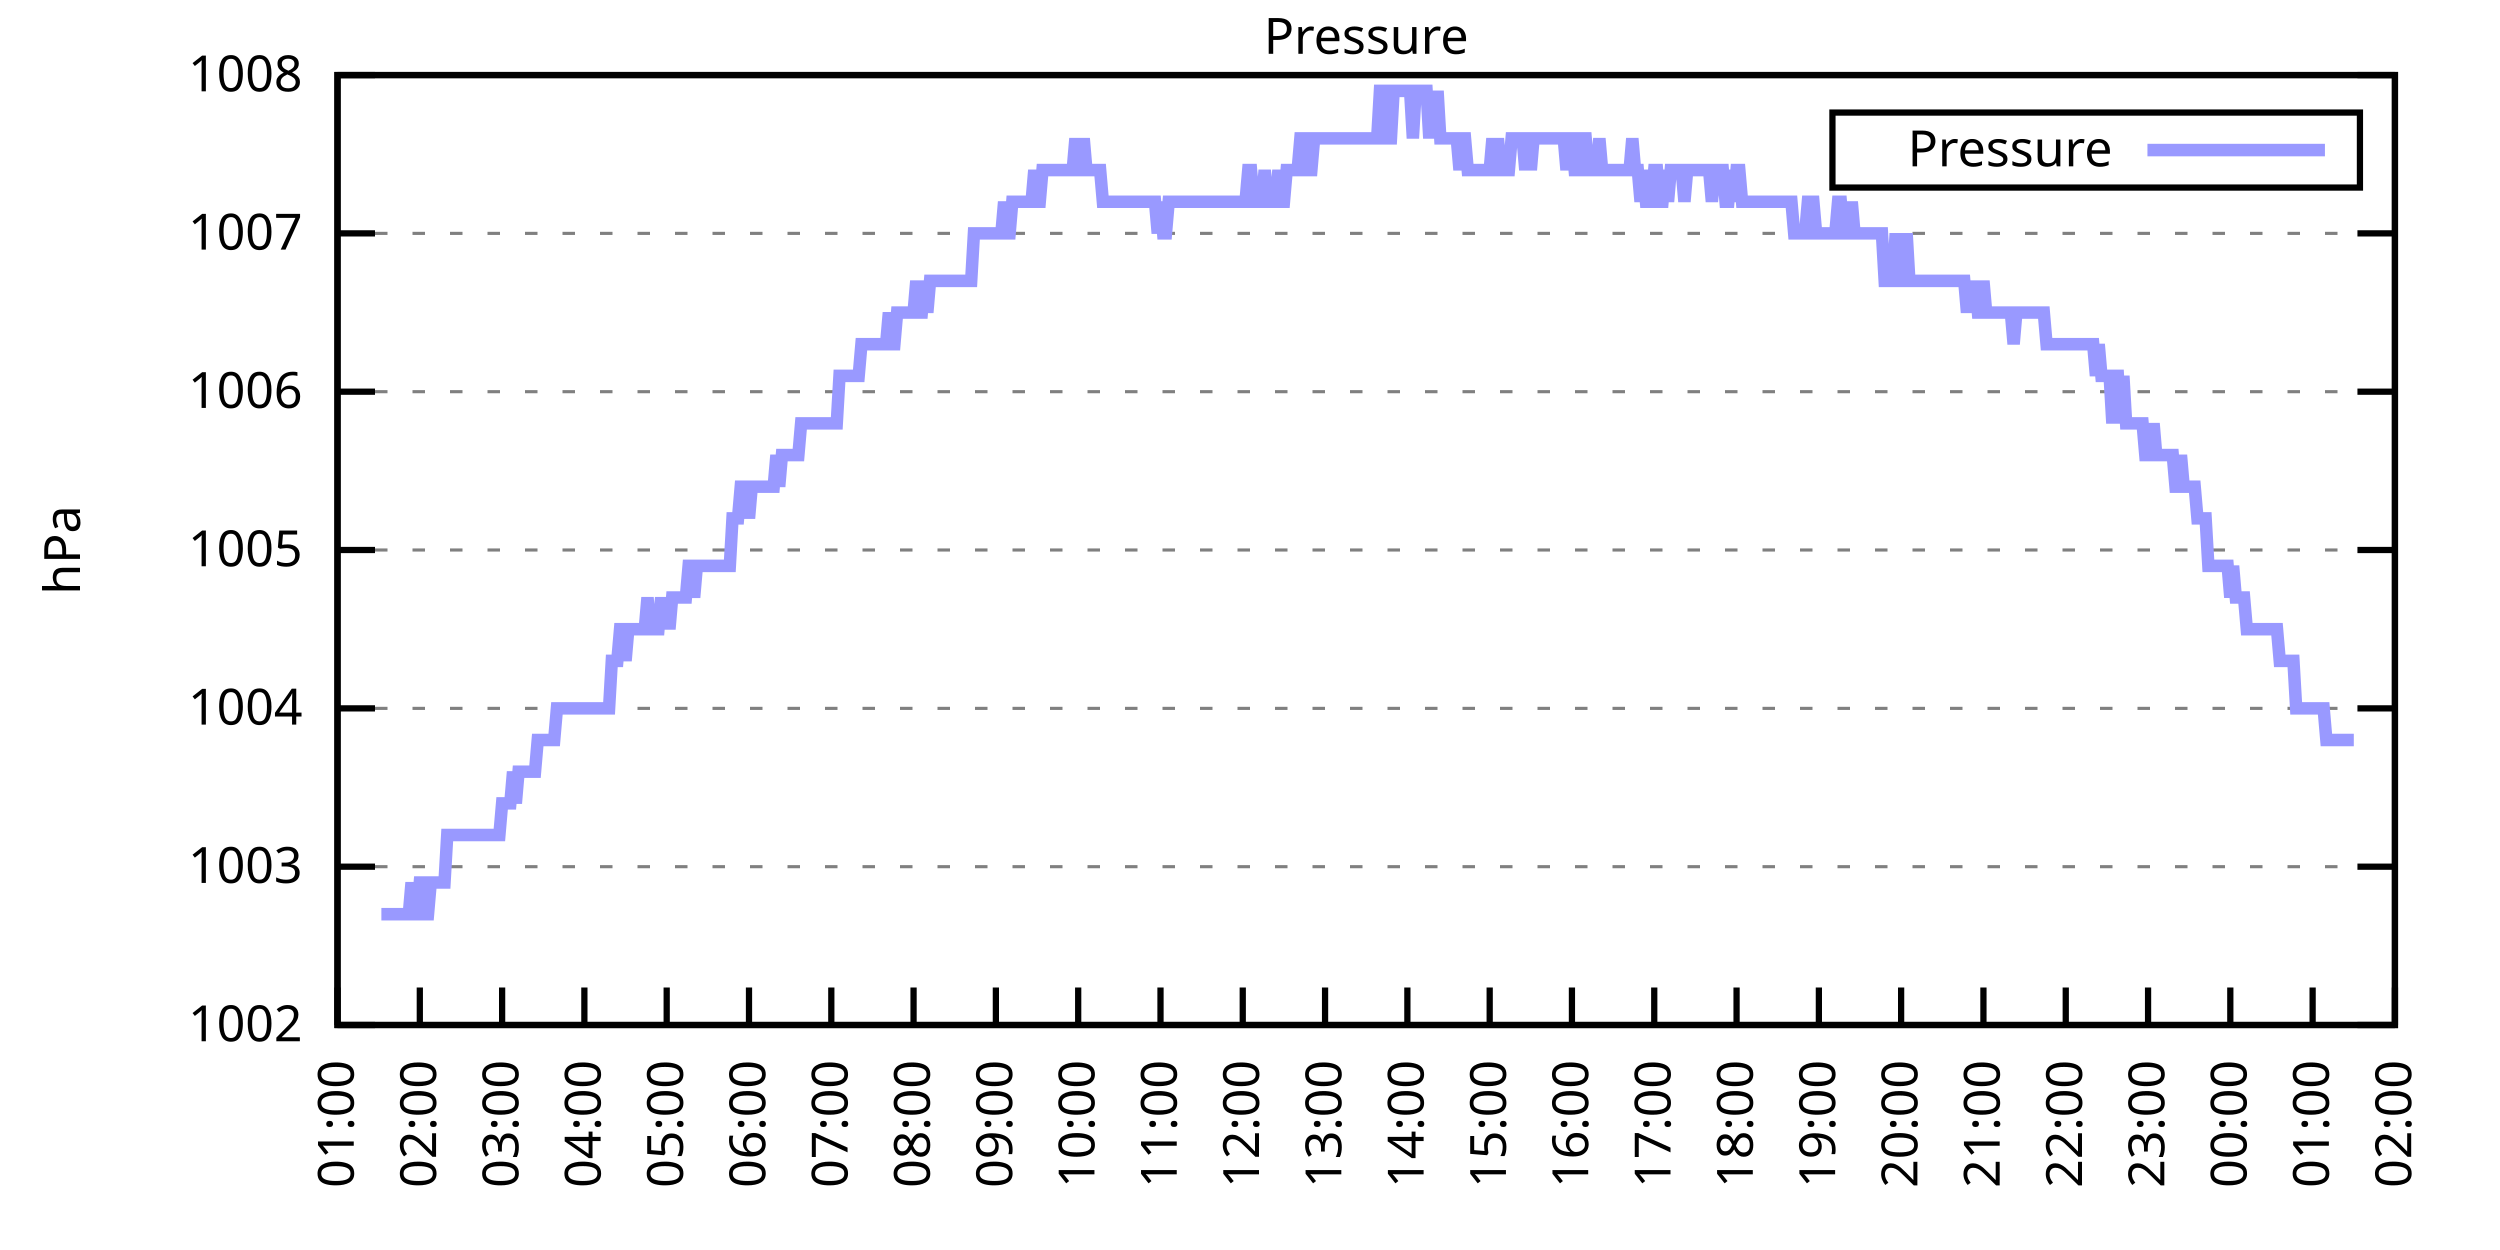
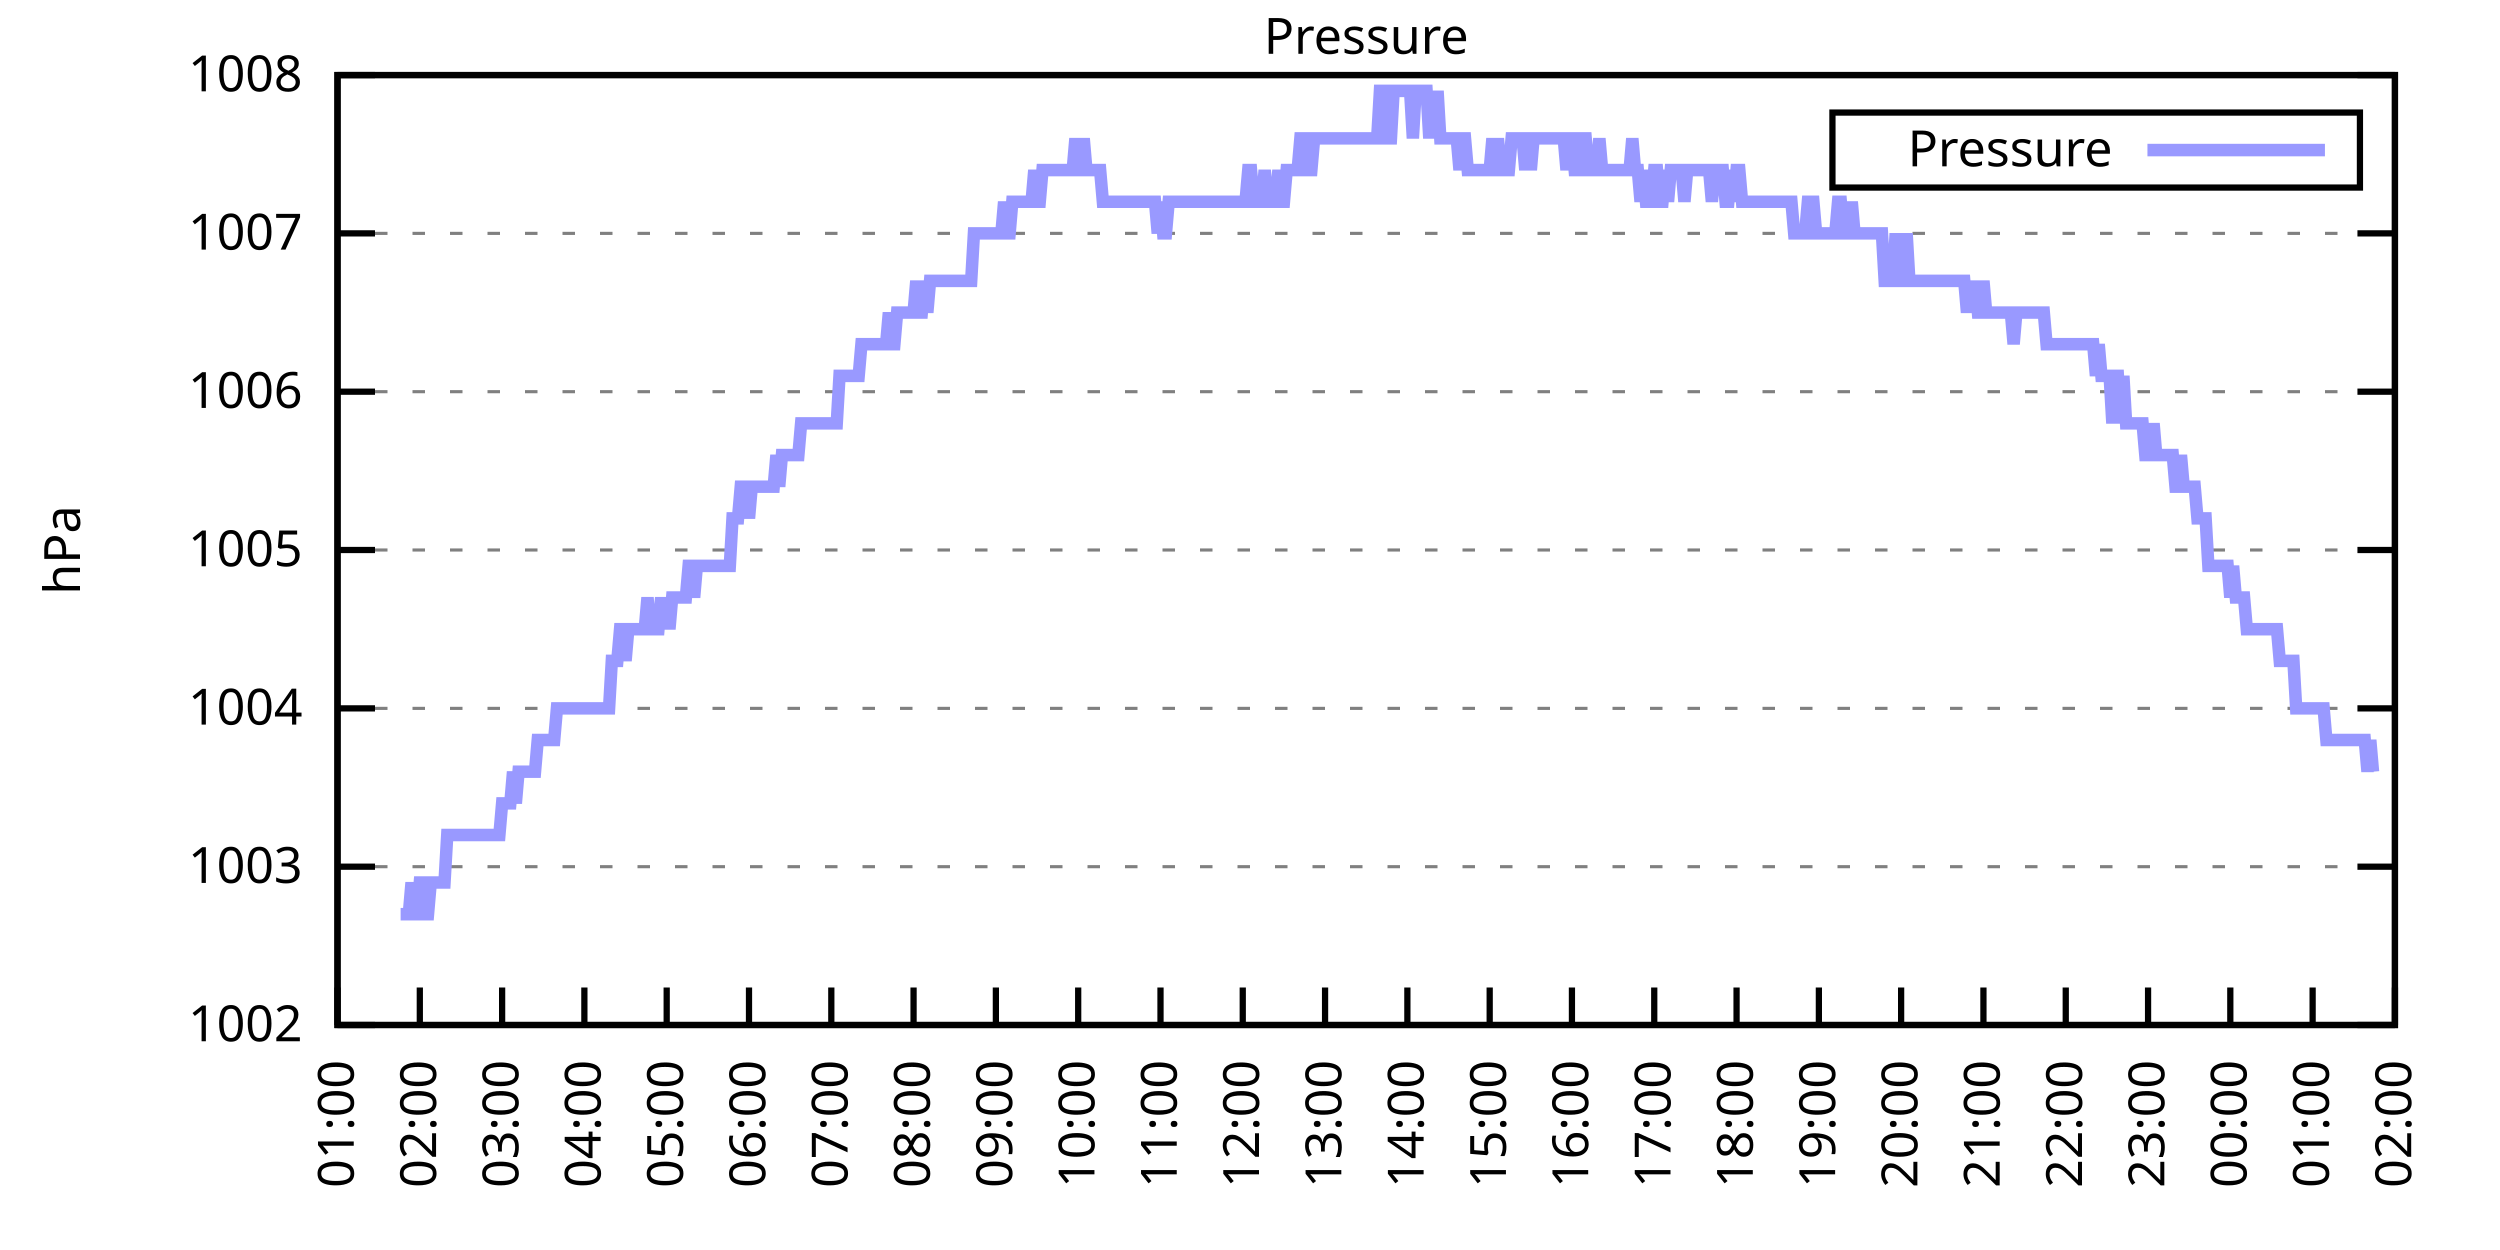
<svg xmlns="http://www.w3.org/2000/svg" xmlns:xlink="http://www.w3.org/1999/xlink" width="400" height="200" viewBox="0 0 400 200">
  <g id="gnuplot_canvas">
    <rect x="0" y="0" width="400" height="200" fill="none" />
    <defs>
      <circle id="gpDot" r="0.5" stroke-width="0.5" stroke="currentColor" />
      <path id="gpPt0" stroke-width="0.333" stroke="currentColor" d="M-1,0 h2 M0,-1 v2" />
      <path id="gpPt1" stroke-width="0.333" stroke="currentColor" d="M-1,-1 L1,1 M1,-1 L-1,1" />
      <path id="gpPt2" stroke-width="0.333" stroke="currentColor" d="M-1,0 L1,0 M0,-1 L0,1 M-1,-1 L1,1 M-1,1 L1,-1" />
      <rect id="gpPt3" stroke-width="0.333" stroke="currentColor" x="-1" y="-1" width="2" height="2" />
      <rect id="gpPt4" stroke-width="0.333" stroke="currentColor" fill="currentColor" x="-1" y="-1" width="2" height="2" />
      <circle id="gpPt5" stroke-width="0.333" stroke="currentColor" cx="0" cy="0" r="1" />
      <use xlink:href="#gpPt5" id="gpPt6" fill="currentColor" stroke="none" />
      <path id="gpPt7" stroke-width="0.333" stroke="currentColor" d="M0,-1.33 L-1.33,0.67 L1.33,0.67 z" />
      <use xlink:href="#gpPt7" id="gpPt8" fill="currentColor" stroke="none" />
      <use xlink:href="#gpPt7" id="gpPt9" stroke="currentColor" transform="rotate(180)" />
      <use xlink:href="#gpPt9" id="gpPt10" fill="currentColor" stroke="none" />
      <use xlink:href="#gpPt3" id="gpPt11" stroke="currentColor" transform="rotate(45)" />
      <use xlink:href="#gpPt11" id="gpPt12" fill="currentColor" stroke="none" />
      <path id="gpPt13" stroke-width="0.333" stroke="currentColor" d="M0,1.330 L1.265,0.411 L0.782,-1.067 L-0.782,-1.076 L-1.265,0.411 z" />
      <use xlink:href="#gpPt13" id="gpPt14" fill="currentColor" stroke="none" />
      <filter id="textbox" filterUnits="objectBoundingBox" x="0" y="0" height="1" width="1">
        <feFlood flood-color="white" flood-opacity="1" result="bgnd" />
        <feComposite in="SourceGraphic" in2="bgnd" operator="atop" />
      </filter>
      <filter id="greybox" filterUnits="objectBoundingBox" x="0" y="0" height="1" width="1">
        <feFlood flood-color="lightgrey" flood-opacity="1" result="grey" />
        <feComposite in="SourceGraphic" in2="grey" operator="atop" />
      </filter>
    </defs>
    <g fill="none" color="white" stroke="currentColor" stroke-width="1.00" stroke-linecap="butt" stroke-linejoin="miter">
</g>
    <g fill="none" color="black" stroke="currentColor" stroke-width="1.00" stroke-linecap="butt" stroke-linejoin="miter">
      <g stroke="none" shape-rendering="crispEdges">
        <polygon fill="rgb(255, 255, 255)" points="54.00,164.00 383.18,164.00 383.18,12.02 54.00,12.02 " />
      </g>
    </g>
    <g fill="none" color="black" stroke="currentColor" stroke-width="1.00" stroke-linecap="butt" stroke-linejoin="miter">
</g>
    <g fill="none" color="black" stroke="black" stroke-width="0.50" stroke-linecap="butt" stroke-linejoin="miter">
</g>
    <g fill="none" color="gray" stroke="currentColor" stroke-width="0.50" stroke-linecap="butt" stroke-linejoin="miter">
      <path stroke="gray" stroke-dasharray="2,4" class="gridline" d="M54.00,164.00 L383.19,164.00  " />
    </g>
    <g fill="none" color="gray" stroke="gray" stroke-width="1.00" stroke-linecap="butt" stroke-linejoin="miter">
</g>
    <g fill="none" color="black" stroke="currentColor" stroke-width="1.00" stroke-linecap="butt" stroke-linejoin="miter">
      <path stroke="black" d="M54.00,164.00 L60.00,164.00 M383.19,164.00 L377.19,164.00  " />
      <g transform="translate(48.40,166.60)" stroke="none" fill="black" font-family="Sans" font-size="8.00" text-anchor="end">
        <text>
          <tspan font-family="Sans"> 1002</tspan>
        </text>
      </g>
    </g>
    <g fill="none" color="black" stroke="currentColor" stroke-width="1.00" stroke-linecap="butt" stroke-linejoin="miter">
</g>
    <g fill="none" color="black" stroke="black" stroke-width="0.50" stroke-linecap="butt" stroke-linejoin="miter">
</g>
    <g fill="none" color="gray" stroke="currentColor" stroke-width="0.50" stroke-linecap="butt" stroke-linejoin="miter">
      <path stroke="gray" stroke-dasharray="2,4" class="gridline" d="M54.00,138.67 L383.19,138.67  " />
    </g>
    <g fill="none" color="gray" stroke="gray" stroke-width="1.00" stroke-linecap="butt" stroke-linejoin="miter">
</g>
    <g fill="none" color="black" stroke="currentColor" stroke-width="1.00" stroke-linecap="butt" stroke-linejoin="miter">
      <path stroke="black" d="M54.00,138.67 L60.00,138.67 M383.19,138.67 L377.19,138.67  " />
      <g transform="translate(48.40,141.27)" stroke="none" fill="black" font-family="Sans" font-size="8.00" text-anchor="end">
        <text>
          <tspan font-family="Sans"> 1003</tspan>
        </text>
      </g>
    </g>
    <g fill="none" color="black" stroke="currentColor" stroke-width="1.00" stroke-linecap="butt" stroke-linejoin="miter">
</g>
    <g fill="none" color="black" stroke="black" stroke-width="0.50" stroke-linecap="butt" stroke-linejoin="miter">
</g>
    <g fill="none" color="gray" stroke="currentColor" stroke-width="0.50" stroke-linecap="butt" stroke-linejoin="miter">
      <path stroke="gray" stroke-dasharray="2,4" class="gridline" d="M54.00,113.34 L383.19,113.34  " />
    </g>
    <g fill="none" color="gray" stroke="gray" stroke-width="1.00" stroke-linecap="butt" stroke-linejoin="miter">
</g>
    <g fill="none" color="black" stroke="currentColor" stroke-width="1.00" stroke-linecap="butt" stroke-linejoin="miter">
      <path stroke="black" d="M54.00,113.34 L60.00,113.34 M383.19,113.34 L377.19,113.34  " />
      <g transform="translate(48.40,115.94)" stroke="none" fill="black" font-family="Sans" font-size="8.00" text-anchor="end">
        <text>
          <tspan font-family="Sans"> 1004</tspan>
        </text>
      </g>
    </g>
    <g fill="none" color="black" stroke="currentColor" stroke-width="1.00" stroke-linecap="butt" stroke-linejoin="miter">
</g>
    <g fill="none" color="black" stroke="black" stroke-width="0.50" stroke-linecap="butt" stroke-linejoin="miter">
</g>
    <g fill="none" color="gray" stroke="currentColor" stroke-width="0.50" stroke-linecap="butt" stroke-linejoin="miter">
      <path stroke="gray" stroke-dasharray="2,4" class="gridline" d="M54.00,88.00 L383.19,88.00  " />
    </g>
    <g fill="none" color="gray" stroke="gray" stroke-width="1.00" stroke-linecap="butt" stroke-linejoin="miter">
</g>
    <g fill="none" color="black" stroke="currentColor" stroke-width="1.00" stroke-linecap="butt" stroke-linejoin="miter">
      <path stroke="black" d="M54.00,88.00 L60.00,88.00 M383.19,88.00 L377.19,88.00  " />
      <g transform="translate(48.40,90.60)" stroke="none" fill="black" font-family="Sans" font-size="8.00" text-anchor="end">
        <text>
          <tspan font-family="Sans"> 1005</tspan>
        </text>
      </g>
    </g>
    <g fill="none" color="black" stroke="currentColor" stroke-width="1.00" stroke-linecap="butt" stroke-linejoin="miter">
</g>
    <g fill="none" color="black" stroke="black" stroke-width="0.50" stroke-linecap="butt" stroke-linejoin="miter">
</g>
    <g fill="none" color="gray" stroke="currentColor" stroke-width="0.50" stroke-linecap="butt" stroke-linejoin="miter">
      <path stroke="gray" stroke-dasharray="2,4" class="gridline" d="M54.00,62.67 L383.19,62.67  " />
    </g>
    <g fill="none" color="gray" stroke="gray" stroke-width="1.00" stroke-linecap="butt" stroke-linejoin="miter">
</g>
    <g fill="none" color="black" stroke="currentColor" stroke-width="1.00" stroke-linecap="butt" stroke-linejoin="miter">
      <path stroke="black" d="M54.00,62.67 L60.00,62.67 M383.19,62.67 L377.19,62.67  " />
      <g transform="translate(48.40,65.27)" stroke="none" fill="black" font-family="Sans" font-size="8.00" text-anchor="end">
        <text>
          <tspan font-family="Sans"> 1006</tspan>
        </text>
      </g>
    </g>
    <g fill="none" color="black" stroke="currentColor" stroke-width="1.00" stroke-linecap="butt" stroke-linejoin="miter">
</g>
    <g fill="none" color="black" stroke="black" stroke-width="0.50" stroke-linecap="butt" stroke-linejoin="miter">
</g>
    <g fill="none" color="gray" stroke="currentColor" stroke-width="0.50" stroke-linecap="butt" stroke-linejoin="miter">
      <path stroke="gray" stroke-dasharray="2,4" class="gridline" d="M54.00,37.34 L383.19,37.34  " />
    </g>
    <g fill="none" color="gray" stroke="gray" stroke-width="1.00" stroke-linecap="butt" stroke-linejoin="miter">
</g>
    <g fill="none" color="black" stroke="currentColor" stroke-width="1.00" stroke-linecap="butt" stroke-linejoin="miter">
      <path stroke="black" d="M54.00,37.34 L60.00,37.34 M383.19,37.34 L377.19,37.34  " />
      <g transform="translate(48.40,39.94)" stroke="none" fill="black" font-family="Sans" font-size="8.00" text-anchor="end">
        <text>
          <tspan font-family="Sans"> 1007</tspan>
        </text>
      </g>
    </g>
    <g fill="none" color="black" stroke="currentColor" stroke-width="1.00" stroke-linecap="butt" stroke-linejoin="miter">
</g>
    <g fill="none" color="black" stroke="black" stroke-width="0.50" stroke-linecap="butt" stroke-linejoin="miter">
</g>
    <g fill="none" color="gray" stroke="currentColor" stroke-width="0.50" stroke-linecap="butt" stroke-linejoin="miter">
      <path stroke="gray" stroke-dasharray="2,4" class="gridline" d="M54.00,12.01 L383.19,12.01  " />
    </g>
    <g fill="none" color="gray" stroke="gray" stroke-width="1.00" stroke-linecap="butt" stroke-linejoin="miter">
</g>
    <g fill="none" color="black" stroke="currentColor" stroke-width="1.00" stroke-linecap="butt" stroke-linejoin="miter">
      <path stroke="black" d="M54.00,12.01 L60.00,12.01 M383.19,12.01 L377.19,12.01  " />
      <g transform="translate(48.40,14.61)" stroke="none" fill="black" font-family="Sans" font-size="8.00" text-anchor="end">
        <text>
          <tspan font-family="Sans"> 1008</tspan>
        </text>
      </g>
    </g>
    <g fill="none" color="black" stroke="currentColor" stroke-width="1.00" stroke-linecap="butt" stroke-linejoin="miter">
      <path stroke="black" d="M54.00,164.00 L54.00,158.00  " />
      <g transform="translate(56.60,169.60) rotate(270.00)" stroke="none" fill="black" font-family="Sans" font-size="8.00" text-anchor="end">
        <text>
          <tspan font-family="Sans">01:00</tspan>
        </text>
      </g>
    </g>
    <g fill="none" color="black" stroke="currentColor" stroke-width="1.00" stroke-linecap="butt" stroke-linejoin="miter">
      <path stroke="black" d="M67.17,164.00 L67.17,158.00  " />
      <g transform="translate(69.77,169.60) rotate(270.00)" stroke="none" fill="black" font-family="Sans" font-size="8.00" text-anchor="end">
        <text>
          <tspan font-family="Sans">02:00</tspan>
        </text>
      </g>
    </g>
    <g fill="none" color="black" stroke="currentColor" stroke-width="1.00" stroke-linecap="butt" stroke-linejoin="miter">
      <path stroke="black" d="M80.34,164.00 L80.34,158.00  " />
      <g transform="translate(82.94,169.60) rotate(270.00)" stroke="none" fill="black" font-family="Sans" font-size="8.00" text-anchor="end">
        <text>
          <tspan font-family="Sans">03:00</tspan>
        </text>
      </g>
    </g>
    <g fill="none" color="black" stroke="currentColor" stroke-width="1.00" stroke-linecap="butt" stroke-linejoin="miter">
      <path stroke="black" d="M93.50,164.00 L93.50,158.00  " />
      <g transform="translate(96.10,169.60) rotate(270.00)" stroke="none" fill="black" font-family="Sans" font-size="8.00" text-anchor="end">
        <text>
          <tspan font-family="Sans">04:00</tspan>
        </text>
      </g>
    </g>
    <g fill="none" color="black" stroke="currentColor" stroke-width="1.00" stroke-linecap="butt" stroke-linejoin="miter">
      <path stroke="black" d="M106.67,164.00 L106.67,158.00  " />
      <g transform="translate(109.27,169.60) rotate(270.00)" stroke="none" fill="black" font-family="Sans" font-size="8.00" text-anchor="end">
        <text>
          <tspan font-family="Sans">05:00</tspan>
        </text>
      </g>
    </g>
    <g fill="none" color="black" stroke="currentColor" stroke-width="1.00" stroke-linecap="butt" stroke-linejoin="miter">
      <path stroke="black" d="M119.84,164.00 L119.84,158.00  " />
      <g transform="translate(122.44,169.60) rotate(270.00)" stroke="none" fill="black" font-family="Sans" font-size="8.00" text-anchor="end">
        <text>
          <tspan font-family="Sans">06:00</tspan>
        </text>
      </g>
    </g>
    <g fill="none" color="black" stroke="currentColor" stroke-width="1.00" stroke-linecap="butt" stroke-linejoin="miter">
      <path stroke="black" d="M133.01,164.00 L133.01,158.00  " />
      <g transform="translate(135.61,169.60) rotate(270.00)" stroke="none" fill="black" font-family="Sans" font-size="8.00" text-anchor="end">
        <text>
          <tspan font-family="Sans">07:00</tspan>
        </text>
      </g>
    </g>
    <g fill="none" color="black" stroke="currentColor" stroke-width="1.00" stroke-linecap="butt" stroke-linejoin="miter">
      <path stroke="black" d="M146.17,164.00 L146.17,158.00  " />
      <g transform="translate(148.77,169.60) rotate(270.00)" stroke="none" fill="black" font-family="Sans" font-size="8.00" text-anchor="end">
        <text>
          <tspan font-family="Sans">08:00</tspan>
        </text>
      </g>
    </g>
    <g fill="none" color="black" stroke="currentColor" stroke-width="1.00" stroke-linecap="butt" stroke-linejoin="miter">
      <path stroke="black" d="M159.34,164.00 L159.34,158.00  " />
      <g transform="translate(161.94,169.60) rotate(270.00)" stroke="none" fill="black" font-family="Sans" font-size="8.00" text-anchor="end">
        <text>
          <tspan font-family="Sans">09:00</tspan>
        </text>
      </g>
    </g>
    <g fill="none" color="black" stroke="currentColor" stroke-width="1.00" stroke-linecap="butt" stroke-linejoin="miter">
      <path stroke="black" d="M172.51,164.00 L172.51,158.00  " />
      <g transform="translate(175.11,169.60) rotate(270.00)" stroke="none" fill="black" font-family="Sans" font-size="8.00" text-anchor="end">
        <text>
          <tspan font-family="Sans">10:00</tspan>
        </text>
      </g>
    </g>
    <g fill="none" color="black" stroke="currentColor" stroke-width="1.00" stroke-linecap="butt" stroke-linejoin="miter">
      <path stroke="black" d="M185.68,164.00 L185.68,158.00  " />
      <g transform="translate(188.28,169.60) rotate(270.00)" stroke="none" fill="black" font-family="Sans" font-size="8.00" text-anchor="end">
        <text>
          <tspan font-family="Sans">11:00</tspan>
        </text>
      </g>
    </g>
    <g fill="none" color="black" stroke="currentColor" stroke-width="1.00" stroke-linecap="butt" stroke-linejoin="miter">
      <path stroke="black" d="M198.84,164.00 L198.84,158.00  " />
      <g transform="translate(201.44,169.60) rotate(270.00)" stroke="none" fill="black" font-family="Sans" font-size="8.00" text-anchor="end">
        <text>
          <tspan font-family="Sans">12:00</tspan>
        </text>
      </g>
    </g>
    <g fill="none" color="black" stroke="currentColor" stroke-width="1.00" stroke-linecap="butt" stroke-linejoin="miter">
      <path stroke="black" d="M212.01,164.00 L212.01,158.00  " />
      <g transform="translate(214.61,169.60) rotate(270.00)" stroke="none" fill="black" font-family="Sans" font-size="8.00" text-anchor="end">
        <text>
          <tspan font-family="Sans">13:00</tspan>
        </text>
      </g>
    </g>
    <g fill="none" color="black" stroke="currentColor" stroke-width="1.00" stroke-linecap="butt" stroke-linejoin="miter">
      <path stroke="black" d="M225.18,164.00 L225.18,158.00  " />
      <g transform="translate(227.78,169.60) rotate(270.00)" stroke="none" fill="black" font-family="Sans" font-size="8.00" text-anchor="end">
        <text>
          <tspan font-family="Sans">14:00</tspan>
        </text>
      </g>
    </g>
    <g fill="none" color="black" stroke="currentColor" stroke-width="1.00" stroke-linecap="butt" stroke-linejoin="miter">
      <path stroke="black" d="M238.35,164.00 L238.35,158.00  " />
      <g transform="translate(240.95,169.60) rotate(270.00)" stroke="none" fill="black" font-family="Sans" font-size="8.00" text-anchor="end">
        <text>
          <tspan font-family="Sans">15:00</tspan>
        </text>
      </g>
    </g>
    <g fill="none" color="black" stroke="currentColor" stroke-width="1.00" stroke-linecap="butt" stroke-linejoin="miter">
      <path stroke="black" d="M251.51,164.00 L251.51,158.00  " />
      <g transform="translate(254.11,169.60) rotate(270.00)" stroke="none" fill="black" font-family="Sans" font-size="8.00" text-anchor="end">
        <text>
          <tspan font-family="Sans">16:00</tspan>
        </text>
      </g>
    </g>
    <g fill="none" color="black" stroke="currentColor" stroke-width="1.00" stroke-linecap="butt" stroke-linejoin="miter">
      <path stroke="black" d="M264.68,164.00 L264.68,158.00  " />
      <g transform="translate(267.28,169.60) rotate(270.00)" stroke="none" fill="black" font-family="Sans" font-size="8.00" text-anchor="end">
        <text>
          <tspan font-family="Sans">17:00</tspan>
        </text>
      </g>
    </g>
    <g fill="none" color="black" stroke="currentColor" stroke-width="1.00" stroke-linecap="butt" stroke-linejoin="miter">
      <path stroke="black" d="M277.85,164.00 L277.85,158.00  " />
      <g transform="translate(280.45,169.60) rotate(270.00)" stroke="none" fill="black" font-family="Sans" font-size="8.00" text-anchor="end">
        <text>
          <tspan font-family="Sans">18:00</tspan>
        </text>
      </g>
    </g>
    <g fill="none" color="black" stroke="currentColor" stroke-width="1.00" stroke-linecap="butt" stroke-linejoin="miter">
      <path stroke="black" d="M291.02,164.00 L291.02,158.00  " />
      <g transform="translate(293.62,169.60) rotate(270.00)" stroke="none" fill="black" font-family="Sans" font-size="8.00" text-anchor="end">
        <text>
          <tspan font-family="Sans">19:00</tspan>
        </text>
      </g>
    </g>
    <g fill="none" color="black" stroke="currentColor" stroke-width="1.00" stroke-linecap="butt" stroke-linejoin="miter">
      <path stroke="black" d="M304.18,164.00 L304.18,158.00  " />
      <g transform="translate(306.78,169.60) rotate(270.00)" stroke="none" fill="black" font-family="Sans" font-size="8.00" text-anchor="end">
        <text>
          <tspan font-family="Sans">20:00</tspan>
        </text>
      </g>
    </g>
    <g fill="none" color="black" stroke="currentColor" stroke-width="1.00" stroke-linecap="butt" stroke-linejoin="miter">
      <path stroke="black" d="M317.35,164.00 L317.35,158.00  " />
      <g transform="translate(319.95,169.60) rotate(270.00)" stroke="none" fill="black" font-family="Sans" font-size="8.00" text-anchor="end">
        <text>
          <tspan font-family="Sans">21:00</tspan>
        </text>
      </g>
    </g>
    <g fill="none" color="black" stroke="currentColor" stroke-width="1.00" stroke-linecap="butt" stroke-linejoin="miter">
      <path stroke="black" d="M330.52,164.00 L330.52,158.00  " />
      <g transform="translate(333.12,169.60) rotate(270.00)" stroke="none" fill="black" font-family="Sans" font-size="8.00" text-anchor="end">
        <text>
          <tspan font-family="Sans">22:00</tspan>
        </text>
      </g>
    </g>
    <g fill="none" color="black" stroke="currentColor" stroke-width="1.00" stroke-linecap="butt" stroke-linejoin="miter">
      <path stroke="black" d="M343.69,164.00 L343.69,158.00  " />
      <g transform="translate(346.29,169.60) rotate(270.00)" stroke="none" fill="black" font-family="Sans" font-size="8.00" text-anchor="end">
        <text>
          <tspan font-family="Sans">23:00</tspan>
        </text>
      </g>
    </g>
    <g fill="none" color="black" stroke="currentColor" stroke-width="1.00" stroke-linecap="butt" stroke-linejoin="miter">
      <path stroke="black" d="M356.85,164.00 L356.85,158.00  " />
      <g transform="translate(359.45,169.60) rotate(270.00)" stroke="none" fill="black" font-family="Sans" font-size="8.00" text-anchor="end">
        <text>
          <tspan font-family="Sans">00:00</tspan>
        </text>
      </g>
    </g>
    <g fill="none" color="black" stroke="currentColor" stroke-width="1.00" stroke-linecap="butt" stroke-linejoin="miter">
      <path stroke="black" d="M370.02,164.00 L370.02,158.00  " />
      <g transform="translate(372.62,169.60) rotate(270.00)" stroke="none" fill="black" font-family="Sans" font-size="8.00" text-anchor="end">
        <text>
          <tspan font-family="Sans">01:00</tspan>
        </text>
      </g>
    </g>
    <g fill="none" color="black" stroke="currentColor" stroke-width="1.00" stroke-linecap="butt" stroke-linejoin="miter">
      <path stroke="black" d="M383.19,164.00 L383.19,158.00  " />
      <g transform="translate(385.79,169.60) rotate(270.00)" stroke="none" fill="black" font-family="Sans" font-size="8.00" text-anchor="end">
        <text>
          <tspan font-family="Sans">02:00</tspan>
        </text>
      </g>
    </g>
    <g fill="none" color="black" stroke="currentColor" stroke-width="1.00" stroke-linecap="butt" stroke-linejoin="miter">
</g>
    <g fill="none" color="black" stroke="currentColor" stroke-width="1.00" stroke-linecap="butt" stroke-linejoin="miter">
      <path stroke="black" d="M54.00,12.01 L54.00,164.00 L383.19,164.00 L383.19,12.01 L54.00,12.01 Z  " />
    </g>
    <g fill="none" color="black" stroke="currentColor" stroke-width="1.00" stroke-linecap="butt" stroke-linejoin="miter">
</g>
    <g fill="none" color="black" stroke="currentColor" stroke-width="1.00" stroke-linecap="butt" stroke-linejoin="miter">
      <path stroke="black" d="M293.19,30.01 L293.19,18.01 L377.59,18.01 L377.59,30.01 L293.19,30.01 Z  " />
    </g>
    <g id="Pressure_plot_1">
      <g fill="none" color="white" stroke="black" stroke-width="2.00" stroke-linecap="butt" stroke-linejoin="miter">
</g>
      <g fill="none" color="black" stroke="currentColor" stroke-width="2.00" stroke-linecap="butt" stroke-linejoin="miter">
        <g transform="translate(337.99,26.61)" stroke="none" fill="black" font-family="Sans" font-size="8.00" text-anchor="end">
          <text>
            <tspan font-family="Sans">Pressure</tspan>
          </text>
        </g>
      </g>
      <g fill="none" color="black" stroke="currentColor" stroke-width="2.00" stroke-linecap="butt" stroke-linejoin="miter">
-         <path stroke="rgb(153, 153, 255)" d="M343.59,24.01 L371.99,24.01 M61.02,146.27 L61.46,146.27 L61.90,146.27 L62.34,146.27 L62.78,146.27 L63.22,146.27   L63.66,146.27 L64.10,146.27 L64.53,146.27 L64.97,146.27 L65.41,146.27 L65.85,141.20 L66.29,146.27 L66.73,146.27   L67.17,141.20 L67.61,141.20 L68.05,146.27 L68.48,146.27 L68.92,141.20 L69.36,141.20 L69.80,141.20 L70.24,141.20   L70.68,141.20 L71.12,141.20 L71.56,133.60 L72.00,133.60 L72.43,133.60 L72.87,133.60 L73.31,133.60 L73.75,133.60   L74.19,133.60 L74.63,133.60 L75.07,133.60 L75.51,133.60 L75.95,133.60 L76.38,133.60 L76.82,133.60 L77.26,133.60   L77.70,133.60 L78.14,133.60 L78.58,133.60 L79.02,133.60 L79.46,133.60 L79.90,133.60 L80.34,128.54 L80.77,128.54   L81.21,128.54 L81.65,128.54 L82.09,123.47 L82.53,128.54 L82.97,123.47 L83.41,123.47 L83.85,123.47 L84.29,123.47   L84.72,123.47 L85.16,123.47 L85.60,123.47 L86.04,118.40 L86.48,118.40 L86.92,118.40 L87.36,118.40 L87.80,118.40   L88.24,118.40 L88.67,118.40 L89.11,113.34 L89.55,113.34 L89.99,113.34 L90.43,113.34 L90.87,113.34 L91.31,113.34   L91.75,113.34 L92.19,113.34 L92.62,113.34 L93.06,113.34 L93.50,113.34 L93.94,113.34 L94.38,113.34 L94.82,113.34   L95.26,113.34 L95.70,113.34 L96.14,113.34 L96.58,113.34 L97.01,113.34 L97.45,113.34 L97.89,105.74 L98.33,105.74   L98.77,105.74 L99.21,100.67 L99.65,100.67 L100.09,105.74 L100.53,100.67 L100.96,100.67 L101.40,100.67 L101.84,100.67   L102.28,100.67 L102.72,100.67 L103.16,100.67 L103.60,95.60 L104.04,100.67 L104.48,100.67 L104.91,100.67 L105.35,100.67   L105.79,95.60 L106.23,100.67 L106.67,95.60 L107.11,100.67 L107.55,95.60 L107.99,95.60 L108.43,95.60 L108.87,95.60   L109.30,95.60 L109.74,95.60 L110.18,90.54 L110.62,90.54 L111.06,95.60 L111.50,90.54 L111.94,90.54 L112.38,90.54   L112.82,90.54 L113.25,90.54 L113.69,90.54 L114.13,90.54 L114.57,90.54 L115.01,90.54 L115.45,90.54 L115.89,90.54   L116.33,90.54 L116.77,90.54 L117.20,82.94 L117.64,82.94 L118.08,82.94 L118.52,77.87 L118.96,77.87 L119.40,77.87   L119.84,82.94 L120.28,77.87 L120.72,77.87 L121.15,77.87 L121.59,77.87 L122.03,77.87 L122.47,77.87 L122.91,77.87   L123.35,77.87 L123.79,77.87 L124.23,72.81 L124.67,77.87 L125.11,72.81 L125.54,72.81 L125.98,72.81 L126.42,72.81   L126.86,72.81 L127.30,72.81 L127.74,72.81 L128.18,67.74 L128.62,67.74 L129.06,67.74 L129.49,67.74 L129.93,67.74   L130.37,67.74 L130.81,67.74 L131.25,67.74 L131.69,67.74 L132.13,67.74 L132.57,67.74 L133.01,67.74 L133.44,67.74   L133.88,67.74 L134.32,60.14 L134.76,60.14 L135.20,60.14 L135.64,60.14 L136.08,60.14 L136.52,60.14 L136.96,60.14   L137.39,60.14 L137.83,55.07 L138.27,55.07 L138.71,55.07 L139.15,55.07 L139.59,55.07 L140.03,55.07 L140.47,55.07   L140.91,55.07 L141.35,55.07 L141.78,55.07 L142.22,50.01 L142.66,55.07 L143.10,55.07 L143.54,50.01 L143.98,50.01   L144.42,50.01 L144.86,50.01 L145.30,50.01 L145.73,50.01 L146.17,50.01 L146.61,44.94 L147.05,50.01 L147.49,50.01   L147.93,44.94 L148.37,50.01 L148.81,44.94 L149.25,44.94 L149.68,44.94 L150.12,44.94 L150.56,44.94 L151.00,44.94   L151.44,44.94 L151.88,44.94 L152.32,44.94 L152.76,44.94 L153.20,44.94 L153.63,44.94 L154.07,44.94 L154.51,44.94   L154.95,44.94 L155.39,44.94 L155.83,37.34 L156.27,37.34 L156.71,37.34 L157.15,37.34 L157.59,37.34 L158.02,37.34   L158.46,37.34 L158.90,37.34 L159.34,37.34 L159.78,37.34 L160.22,37.34 L160.66,32.28 L161.10,37.34 L161.54,37.34   L161.97,32.28 L162.41,32.28 L162.85,32.28 L163.29,32.28 L163.73,32.28 L164.17,32.28 L164.61,32.28 L165.05,32.28   L165.49,27.21 L165.92,32.28 L166.36,32.28 L166.80,27.21 L167.24,27.21 L167.68,27.21 L168.12,27.21 L168.56,27.21   L169.00,27.21 L169.44,27.21 L169.87,27.21 L170.31,27.21 L170.75,27.21 L171.19,27.21 L171.63,27.21 L172.07,22.14   L172.51,27.21 L172.95,27.21 L173.39,22.14 L173.83,27.21 L174.26,27.21 L174.70,27.21 L175.14,27.21 L175.58,27.21   L176.02,27.21 L176.46,32.28 L176.90,32.28 L177.34,32.28 L177.78,32.28 L178.21,32.28 L178.65,32.28 L179.09,32.28   L179.53,32.28 L179.97,32.28 L180.41,32.28 L180.85,32.28 L181.29,32.28 L181.73,32.28 L182.16,32.28 L182.60,32.28   L183.04,32.28 L183.48,32.28 L183.92,32.28 L184.36,32.28 L184.80,32.28 L185.24,37.34 L185.68,32.28 L186.11,37.34   L186.55,37.34 L186.99,32.28 L187.43,32.28 L187.87,32.28 L188.31,32.28 L188.75,32.28 L189.19,32.28 L189.63,32.28   L190.07,32.28 L190.50,32.28 L190.94,32.28 L191.38,32.28 L191.82,32.28 L192.26,32.28 L192.70,32.28 L193.14,32.28   L193.58,32.28 L194.02,32.28 L194.45,32.28 L194.89,32.28 L195.33,32.28 L195.77,32.28 L196.21,32.28 L196.65,32.28   L197.09,32.28 L197.53,32.28 L197.97,32.28 L198.40,32.28 L198.84,32.28 L199.28,32.28 L199.72,27.21 L200.16,27.21   L200.60,32.28 L201.04,32.28 L201.48,32.28 L201.92,32.28 L202.35,27.21 L202.79,32.28 L203.23,32.28 L203.67,32.28   L204.11,32.28 L204.55,27.21 L204.99,32.28 L205.43,32.28 L205.87,27.21 L206.31,27.21 L206.74,27.21 L207.18,27.21   L207.62,27.21 L208.06,22.14 L208.50,22.14 L208.94,22.14 L209.38,27.21 L209.82,27.21 L210.26,22.14 L210.69,22.14   L211.13,22.14 L211.57,22.14 L212.01,22.14 L212.45,22.14 L212.89,22.14 L213.33,22.14 L213.77,22.14 L214.21,22.14   L214.64,22.14 L215.08,22.14 L215.52,22.14 L215.96,22.14 L216.40,22.14 L216.84,22.14 L217.28,22.14 L217.72,22.14   L218.16,22.14 L218.60,22.14 L219.03,22.14 L219.47,22.14 L219.91,22.14 L220.35,22.14 L220.79,14.54 L221.23,14.54   L221.67,22.14 L222.11,22.14 L222.55,22.14 L222.98,14.54 L223.42,14.54 L223.86,14.54 L224.30,14.54 L224.74,14.54   L225.18,14.54 L225.62,14.54 L226.06,22.14 L226.50,14.54 L226.93,14.54 L227.37,14.54 L227.81,14.54 L228.25,14.54   L228.69,22.14 L229.13,14.54 L229.57,22.14 L230.01,14.54 L230.45,22.14 L230.88,22.14 L231.32,22.14 L231.76,22.14   L232.20,22.14 L232.64,22.14 L233.08,22.14 L233.52,27.21 L233.96,22.14 L234.40,22.14 L234.84,27.21 L235.27,27.21   L235.71,27.21 L236.15,27.21 L236.59,27.21 L237.03,27.21 L237.47,27.21 L237.91,27.21 L238.35,27.21 L238.79,22.14   L239.22,27.21 L239.66,22.14 L240.10,27.21 L240.54,27.21 L240.98,27.21 L241.42,27.21 L241.86,22.14 L242.30,22.14   L242.74,22.14 L243.17,22.14 L243.61,22.14 L244.05,27.21 L244.49,22.14 L244.93,27.21 L245.37,22.14 L245.81,22.14   L246.25,22.14 L246.69,22.14 L247.12,22.14 L247.56,22.14 L248.00,22.14 L248.44,22.14 L248.88,22.14 L249.32,22.14   L249.76,22.14 L250.20,22.14 L250.64,27.21 L251.08,22.14 L251.51,22.14 L251.95,27.21 L252.39,27.21 L252.83,27.21   L253.27,22.14 L253.71,22.14 L254.15,27.21 L254.59,27.21 L255.03,27.21 L255.46,27.21 L255.90,22.14 L256.34,27.21   L256.78,27.21 L257.22,27.21 L257.66,27.21 L258.10,27.21 L258.54,27.21 L258.98,27.21 L259.41,27.21 L259.85,27.21   L260.29,27.21 L260.73,27.21 L261.17,22.14 L261.61,27.21 L262.05,27.21 L262.49,32.28 L262.93,27.21 L263.36,32.28   L263.80,32.28 L264.24,32.28 L264.68,27.21 L265.12,27.21 L265.56,32.28 L266.00,32.28 L266.44,27.21 L266.88,32.28   L267.32,27.21 L267.75,27.21 L268.19,27.21 L268.63,27.21 L269.07,27.21 L269.51,32.28 L269.95,27.21 L270.39,27.21   L270.83,27.21 L271.27,27.21 L271.70,27.21 L272.14,27.21 L272.58,27.21 L273.02,27.21 L273.46,27.21 L273.90,32.28   L274.34,27.21 L274.78,27.21 L275.22,27.21 L275.65,27.21 L276.09,32.28 L276.53,32.28 L276.97,27.21 L277.41,32.28   L277.85,27.21 L278.29,27.21 L278.73,32.28 L279.17,32.28 L279.60,32.28 L280.04,32.28 L280.48,32.28 L280.92,32.28   L281.36,32.28 L281.80,32.28 L282.24,32.28 L282.68,32.28 L283.12,32.28 L283.56,32.28 L283.99,32.28 L284.43,32.28   L284.87,32.28 L285.31,32.28 L285.75,32.28 L286.19,32.28 L286.63,32.28 L287.07,37.34 L287.51,37.34 L287.94,37.34   L288.38,37.34 L288.82,37.34 L289.26,32.28 L289.70,32.28 L290.14,32.28 L290.58,37.34 L291.02,37.34 L291.46,37.34   L291.89,37.34 L292.33,37.34 L292.77,37.34 L293.21,37.34 L293.65,37.34 L294.09,32.28 L294.53,32.28 L294.97,37.34   L295.41,37.34 L295.84,37.34 L296.28,32.28 L296.72,37.34 L297.16,37.34 L297.60,37.34 L298.04,37.34 L298.48,37.34   L298.92,37.34 L299.36,37.34 L299.80,37.34 L300.23,37.34 L300.67,37.34 L301.11,37.34 L301.55,44.94 L301.99,44.94   L302.43,44.94 L302.87,44.94 L303.31,37.34 L303.75,44.94 L304.18,44.94 L304.62,44.94 L305.06,37.34 L305.50,44.94   L305.94,44.94 L306.38,44.94 L306.82,44.94 L307.26,44.94 L307.70,44.94 L308.13,44.94 L308.57,44.94 L309.01,44.94   L309.45,44.94 L309.89,44.94 L310.33,44.94 L310.77,44.94 L311.21,44.94 L311.65,44.94 L312.08,44.94 L312.52,44.94   L312.96,44.94 L313.40,44.94 L313.84,44.94 L314.28,44.94 L314.72,50.01 L315.16,44.94 L315.60,50.01 L316.04,44.94   L316.47,50.01 L316.91,50.01 L317.35,44.94 L317.79,50.01 L318.23,50.01 L318.67,50.01 L319.11,50.01 L319.55,50.01   L319.99,50.01 L320.42,50.01 L320.86,50.01 L321.30,50.01 L321.74,50.01 L322.18,55.07 L322.62,50.01 L323.06,50.01   L323.50,50.01 L323.94,50.01 L324.37,50.01 L324.81,50.01 L325.25,50.01 L325.69,50.01 L326.13,50.01 L326.57,50.01   L327.01,50.01 L327.45,55.07 L327.89,55.07 L328.33,55.07 L328.76,55.07 L329.20,55.07 L329.64,55.07 L330.08,55.07   L330.52,55.07 L330.96,55.07 L331.40,55.07 L331.84,55.07 L332.28,55.07 L332.71,55.07 L333.15,55.07 L333.59,55.07   L334.03,55.07 L334.47,55.07 L334.91,55.07 L335.35,60.14 L335.79,55.07 L336.23,60.14 L336.66,60.14 L337.10,60.14   L337.54,60.14 L337.98,67.74 L338.42,60.14 L338.86,60.14 L339.30,67.74 L339.74,60.14 L340.18,67.74 L340.61,67.74   L341.05,67.74 L341.49,67.74 L341.93,67.74 L342.37,67.74 L342.81,67.74 L343.25,72.81 L343.69,72.81 L344.13,72.81   L344.57,67.74 L345.00,72.81 L345.44,72.81 L345.88,72.81 L346.32,72.81 L346.76,72.81 L347.20,72.81 L347.64,72.81   L348.08,77.87 L348.52,77.87 L348.95,72.81 L349.39,77.87 L349.83,77.87 L350.27,77.87 L350.71,77.87 L351.15,77.87   L351.59,82.94 L352.03,82.94 L352.47,82.94 L352.90,82.94 L353.34,90.54 L353.78,90.54 L354.22,90.54 L354.66,90.54   L355.10,90.54 L355.54,90.54 L355.98,90.54 L356.42,90.54 L356.85,95.60 L357.29,90.54 L357.73,95.60 L358.17,95.60   L358.61,95.60 L359.05,95.60 L359.49,100.67 L359.93,100.67 L360.37,100.67 L360.81,100.67 L361.24,100.67 L361.68,100.67   L362.12,100.67 L362.56,100.67 L363.00,100.67 L363.44,100.67 L363.88,100.67 L364.32,100.67 L364.76,105.74 L365.19,105.74   L365.63,105.74 L366.07,105.74 L366.51,105.74 L366.95,105.74 L367.39,113.34 L367.83,113.34 L368.27,113.34 L368.71,113.34   L369.14,113.34 L369.58,113.34 L370.02,113.34 L370.46,113.34 L370.90,113.34 L371.34,113.34 L371.78,113.34 L372.22,118.40   L372.66,118.40 L373.09,118.40 L373.53,118.40 L373.97,118.40 L374.41,118.40 L374.85,118.40 L375.29,118.40 L375.73,118.40   L376.17,118.40 L376.61,118.40  " />
+         <path stroke="rgb(153, 153, 255)" d="M343.59,24.01 L371.99,24.01 M64.10,146.27 L64.53,146.27 L64.97,146.27 L65.41,146.27 L65.85,141.20 L66.29,146.27   L66.73,146.27 L67.17,141.20 L67.61,141.20 L68.05,146.27 L68.48,146.27 L68.92,141.20 L69.36,141.20 L69.80,141.20   L70.24,141.20 L70.68,141.20 L71.12,141.20 L71.56,133.60 L72.00,133.60 L72.43,133.60 L72.87,133.60 L73.31,133.60   L73.75,133.60 L74.19,133.60 L74.63,133.60 L75.07,133.60 L75.51,133.60 L75.95,133.60 L76.38,133.60 L76.82,133.60   L77.26,133.60 L77.70,133.60 L78.14,133.60 L78.58,133.60 L79.02,133.60 L79.46,133.60 L79.90,133.60 L80.34,128.54   L80.77,128.54 L81.21,128.54 L81.65,128.54 L82.09,123.47 L82.53,128.54 L82.97,123.47 L83.41,123.47 L83.85,123.47   L84.29,123.47 L84.72,123.47 L85.16,123.47 L85.60,123.47 L86.04,118.40 L86.48,118.40 L86.92,118.40 L87.36,118.40   L87.80,118.40 L88.24,118.40 L88.67,118.40 L89.11,113.34 L89.55,113.34 L89.99,113.34 L90.43,113.34 L90.87,113.34   L91.31,113.34 L91.75,113.34 L92.19,113.34 L92.62,113.34 L93.06,113.34 L93.50,113.34 L93.94,113.34 L94.38,113.34   L94.82,113.34 L95.26,113.34 L95.70,113.34 L96.14,113.34 L96.58,113.34 L97.01,113.34 L97.45,113.34 L97.89,105.74   L98.33,105.74 L98.77,105.74 L99.21,100.67 L99.65,100.67 L100.09,105.74 L100.53,100.67 L100.96,100.67 L101.40,100.67   L101.84,100.67 L102.28,100.67 L102.72,100.67 L103.16,100.67 L103.60,95.60 L104.04,100.67 L104.48,100.67 L104.91,100.67   L105.35,100.67 L105.79,95.60 L106.23,100.67 L106.67,95.60 L107.11,100.67 L107.55,95.60 L107.99,95.60 L108.43,95.60   L108.87,95.60 L109.30,95.60 L109.74,95.60 L110.18,90.54 L110.62,90.54 L111.06,95.60 L111.50,90.54 L111.94,90.54   L112.38,90.54 L112.82,90.54 L113.25,90.54 L113.69,90.54 L114.13,90.54 L114.57,90.54 L115.01,90.54 L115.45,90.54   L115.89,90.54 L116.33,90.54 L116.77,90.54 L117.20,82.94 L117.64,82.94 L118.08,82.94 L118.52,77.87 L118.96,77.87   L119.40,77.87 L119.84,82.94 L120.28,77.87 L120.72,77.87 L121.15,77.87 L121.59,77.87 L122.03,77.87 L122.47,77.87   L122.91,77.87 L123.35,77.87 L123.79,77.87 L124.23,72.81 L124.67,77.87 L125.11,72.81 L125.54,72.81 L125.98,72.81   L126.42,72.81 L126.86,72.81 L127.30,72.81 L127.74,72.81 L128.18,67.74 L128.62,67.74 L129.06,67.74 L129.49,67.74   L129.93,67.74 L130.37,67.74 L130.81,67.74 L131.25,67.74 L131.69,67.74 L132.13,67.74 L132.57,67.74 L133.01,67.74   L133.44,67.74 L133.88,67.74 L134.32,60.14 L134.76,60.14 L135.20,60.14 L135.64,60.14 L136.08,60.14 L136.52,60.14   L136.96,60.14 L137.39,60.14 L137.83,55.07 L138.27,55.07 L138.71,55.07 L139.15,55.07 L139.59,55.07 L140.03,55.07   L140.47,55.07 L140.91,55.07 L141.35,55.07 L141.78,55.07 L142.22,50.01 L142.66,55.07 L143.10,55.07 L143.54,50.01   L143.98,50.01 L144.42,50.01 L144.86,50.01 L145.30,50.01 L145.73,50.01 L146.17,50.01 L146.61,44.94 L147.05,50.01   L147.49,50.01 L147.93,44.94 L148.37,50.01 L148.81,44.94 L149.25,44.94 L149.68,44.94 L150.12,44.94 L150.56,44.94   L151.00,44.94 L151.44,44.94 L151.88,44.94 L152.32,44.94 L152.76,44.94 L153.20,44.94 L153.63,44.94 L154.07,44.94   L154.51,44.94 L154.95,44.94 L155.39,44.94 L155.83,37.34 L156.27,37.34 L156.71,37.34 L157.15,37.34 L157.59,37.34   L158.02,37.34 L158.46,37.34 L158.90,37.34 L159.34,37.34 L159.78,37.34 L160.22,37.34 L160.66,32.28 L161.10,37.34   L161.54,37.34 L161.97,32.28 L162.41,32.28 L162.85,32.28 L163.29,32.28 L163.73,32.28 L164.17,32.28 L164.61,32.28   L165.05,32.28 L165.49,27.21 L165.92,32.28 L166.36,32.28 L166.80,27.21 L167.24,27.21 L167.68,27.21 L168.12,27.21   L168.56,27.21 L169.00,27.21 L169.44,27.21 L169.87,27.21 L170.31,27.21 L170.75,27.21 L171.19,27.21 L171.63,27.21   L172.07,22.14 L172.51,27.21 L172.95,27.21 L173.39,22.14 L173.83,27.21 L174.26,27.21 L174.70,27.21 L175.14,27.21   L175.58,27.21 L176.02,27.21 L176.46,32.28 L176.90,32.28 L177.34,32.28 L177.78,32.28 L178.21,32.28 L178.65,32.28   L179.09,32.28 L179.53,32.28 L179.97,32.28 L180.41,32.28 L180.85,32.28 L181.29,32.28 L181.73,32.28 L182.16,32.28   L182.60,32.28 L183.04,32.28 L183.48,32.28 L183.92,32.28 L184.36,32.28 L184.80,32.28 L185.24,37.34 L185.68,32.28   L186.11,37.34 L186.55,37.34 L186.99,32.28 L187.43,32.28 L187.87,32.28 L188.31,32.28 L188.75,32.28 L189.19,32.28   L189.63,32.28 L190.07,32.28 L190.50,32.28 L190.94,32.28 L191.38,32.28 L191.82,32.28 L192.26,32.28 L192.70,32.28   L193.14,32.28 L193.58,32.28 L194.02,32.28 L194.45,32.28 L194.89,32.28 L195.33,32.28 L195.77,32.28 L196.21,32.28   L196.65,32.28 L197.09,32.28 L197.53,32.28 L197.97,32.28 L198.40,32.28 L198.84,32.28 L199.28,32.28 L199.72,27.21   L200.16,27.21 L200.60,32.28 L201.04,32.28 L201.48,32.28 L201.92,32.28 L202.35,27.21 L202.79,32.28 L203.23,32.28   L203.67,32.28 L204.11,32.28 L204.55,27.21 L204.99,32.28 L205.43,32.28 L205.87,27.21 L206.31,27.21 L206.74,27.21   L207.18,27.21 L207.62,27.21 L208.06,22.14 L208.50,22.14 L208.94,22.14 L209.38,27.21 L209.82,27.21 L210.26,22.14   L210.69,22.14 L211.13,22.14 L211.57,22.14 L212.01,22.14 L212.45,22.14 L212.89,22.14 L213.33,22.14 L213.77,22.14   L214.21,22.14 L214.64,22.14 L215.08,22.14 L215.52,22.14 L215.96,22.14 L216.40,22.14 L216.84,22.14 L217.28,22.14   L217.72,22.14 L218.16,22.14 L218.60,22.14 L219.03,22.14 L219.47,22.14 L219.91,22.14 L220.35,22.14 L220.79,14.54   L221.23,14.54 L221.67,22.14 L222.11,22.14 L222.55,22.14 L222.98,14.54 L223.42,14.54 L223.86,14.54 L224.30,14.54   L224.74,14.54 L225.18,14.54 L225.62,14.54 L226.06,22.14 L226.50,14.54 L226.93,14.54 L227.37,14.54 L227.81,14.54   L228.25,14.54 L228.69,22.14 L229.13,14.54 L229.57,22.14 L230.01,14.54 L230.45,22.14 L230.88,22.14 L231.32,22.14   L231.76,22.14 L232.20,22.14 L232.64,22.14 L233.08,22.14 L233.52,27.21 L233.96,22.14 L234.40,22.14 L234.84,27.21   L235.27,27.21 L235.71,27.21 L236.15,27.21 L236.59,27.21 L237.03,27.21 L237.47,27.21 L237.91,27.21 L238.35,27.21   L238.79,22.14 L239.22,27.21 L239.66,22.14 L240.10,27.21 L240.54,27.21 L240.98,27.21 L241.42,27.21 L241.86,22.14   L242.30,22.14 L242.74,22.14 L243.17,22.14 L243.61,22.14 L244.05,27.21 L244.49,22.14 L244.93,27.21 L245.37,22.14   L245.81,22.14 L246.25,22.14 L246.69,22.14 L247.12,22.14 L247.56,22.14 L248.00,22.14 L248.44,22.14 L248.88,22.14   L249.32,22.14 L249.76,22.14 L250.20,22.14 L250.64,27.21 L251.08,22.14 L251.51,22.14 L251.95,27.21 L252.39,27.21   L252.83,27.21 L253.27,22.14 L253.71,22.14 L254.15,27.21 L254.59,27.21 L255.03,27.21 L255.46,27.21 L255.90,22.14   L256.34,27.21 L256.78,27.21 L257.22,27.21 L257.66,27.21 L258.10,27.21 L258.54,27.21 L258.98,27.21 L259.41,27.21   L259.85,27.21 L260.29,27.21 L260.73,27.21 L261.17,22.14 L261.61,27.21 L262.05,27.21 L262.49,32.28 L262.93,27.21   L263.36,32.28 L263.80,32.28 L264.24,32.28 L264.68,27.21 L265.12,27.21 L265.56,32.28 L266.00,32.28 L266.44,27.21   L266.88,32.28 L267.32,27.21 L267.75,27.21 L268.19,27.21 L268.63,27.21 L269.07,27.21 L269.51,32.28 L269.95,27.21   L270.39,27.21 L270.83,27.21 L271.27,27.21 L271.70,27.21 L272.14,27.21 L272.58,27.21 L273.02,27.21 L273.46,27.21   L273.90,32.28 L274.34,27.21 L274.78,27.21 L275.22,27.21 L275.65,27.21 L276.09,32.28 L276.53,32.28 L276.97,27.21   L277.41,32.28 L277.85,27.21 L278.29,27.21 L278.73,32.28 L279.17,32.28 L279.60,32.28 L280.04,32.28 L280.48,32.28   L280.92,32.28 L281.36,32.28 L281.80,32.28 L282.24,32.28 L282.68,32.28 L283.12,32.28 L283.56,32.28 L283.99,32.28   L284.43,32.28 L284.87,32.28 L285.31,32.28 L285.75,32.28 L286.19,32.28 L286.63,32.28 L287.07,37.34 L287.51,37.34   L287.94,37.34 L288.38,37.34 L288.82,37.34 L289.26,32.28 L289.70,32.28 L290.14,32.28 L290.58,37.34 L291.02,37.34   L291.46,37.34 L291.89,37.34 L292.33,37.34 L292.77,37.34 L293.21,37.34 L293.65,37.34 L294.09,32.28 L294.53,32.28   L294.97,37.34 L295.41,37.34 L295.84,37.34 L296.28,32.28 L296.72,37.34 L297.16,37.34 L297.60,37.34 L298.04,37.34   L298.48,37.34 L298.92,37.34 L299.36,37.34 L299.80,37.34 L300.23,37.34 L300.67,37.34 L301.11,37.34 L301.55,44.94   L301.99,44.94 L302.43,44.94 L302.87,44.94 L303.31,37.34 L303.75,44.94 L304.18,44.94 L304.62,44.94 L305.06,37.34   L305.50,44.94 L305.94,44.94 L306.38,44.94 L306.82,44.94 L307.26,44.94 L307.70,44.94 L308.13,44.94 L308.57,44.94   L309.01,44.94 L309.45,44.94 L309.89,44.94 L310.33,44.94 L310.77,44.94 L311.21,44.94 L311.65,44.94 L312.08,44.94   L312.52,44.94 L312.96,44.94 L313.40,44.94 L313.84,44.94 L314.28,44.94 L314.72,50.01 L315.16,44.94 L315.60,50.01   L316.04,44.94 L316.47,50.01 L316.91,50.01 L317.35,44.94 L317.79,50.01 L318.23,50.01 L318.67,50.01 L319.11,50.01   L319.55,50.01 L319.99,50.01 L320.42,50.01 L320.86,50.01 L321.30,50.01 L321.74,50.01 L322.18,55.07 L322.62,50.01   L323.06,50.01 L323.50,50.01 L323.94,50.01 L324.37,50.01 L324.81,50.01 L325.25,50.01 L325.69,50.01 L326.13,50.01   L326.57,50.01 L327.01,50.01 L327.45,55.07 L327.89,55.07 L328.33,55.07 L328.76,55.07 L329.20,55.07 L329.64,55.07   L330.08,55.07 L330.52,55.07 L330.96,55.07 L331.40,55.07 L331.84,55.07 L332.28,55.07 L332.71,55.07 L333.15,55.07   L333.59,55.07 L334.03,55.07 L334.47,55.07 L334.91,55.07 L335.35,60.14 L335.79,55.07 L336.23,60.14 L336.66,60.14   L337.10,60.14 L337.54,60.14 L337.98,67.74 L338.42,60.14 L338.86,60.14 L339.30,67.74 L339.74,60.14 L340.18,67.74   L340.61,67.74 L341.05,67.74 L341.49,67.74 L341.93,67.74 L342.37,67.74 L342.81,67.74 L343.25,72.81 L343.69,72.81   L344.13,72.81 L344.57,67.74 L345.00,72.81 L345.44,72.81 L345.88,72.81 L346.32,72.81 L346.76,72.81 L347.20,72.81   L347.64,72.81 L348.08,77.87 L348.52,77.87 L348.95,72.81 L349.39,77.87 L349.83,77.87 L350.27,77.87 L350.71,77.87   L351.15,77.87 L351.59,82.94 L352.03,82.94 L352.47,82.94 L352.90,82.94 L353.34,90.54 L353.78,90.54 L354.22,90.54   L354.66,90.54 L355.10,90.54 L355.54,90.54 L355.98,90.54 L356.42,90.54 L356.85,95.60 L357.29,90.54 L357.73,95.60   L358.17,95.60 L358.61,95.60 L359.05,95.60 L359.49,100.67 L359.93,100.67 L360.37,100.67 L360.81,100.67 L361.24,100.67   L361.68,100.67 L362.12,100.67 L362.56,100.67 L363.00,100.67 L363.44,100.67 L363.88,100.67 L364.32,100.67 L364.76,105.74   L365.19,105.74 L365.63,105.74 L366.07,105.74 L366.51,105.74 L366.95,105.74 L367.39,113.34 L367.83,113.34 L368.27,113.34   L368.71,113.34 L369.14,113.34 L369.58,113.34 L370.02,113.34 L370.46,113.34 L370.90,113.34 L371.34,113.34 L371.78,113.34   L372.22,118.40 L372.66,118.40 L373.09,118.40 L373.53,118.40 L373.97,118.40 L374.41,118.40 L374.85,118.40 L375.29,118.40   L375.73,118.40 L376.17,118.40 L376.61,118.40 L377.05,118.40 L377.48,118.40 L377.92,118.40 L378.36,118.40 L378.80,123.47   L379.24,118.40 L379.68,123.47  " />
      </g>
    </g>
    <g fill="none" color="black" stroke="currentColor" stroke-width="2.00" stroke-linecap="butt" stroke-linejoin="miter">
</g>
    <g fill="none" color="black" stroke="black" stroke-width="1.00" stroke-linecap="butt" stroke-linejoin="miter">
</g>
    <g fill="none" color="black" stroke="currentColor" stroke-width="1.00" stroke-linecap="butt" stroke-linejoin="miter">
      <path stroke="black" d="M54.00,12.01 L54.00,164.00 L383.19,164.00 L383.19,12.01 L54.00,12.01 Z  " />
      <g transform="translate(12.80,88.01) rotate(270.00)" stroke="none" fill="black" font-family="Sans" font-size="8.00" text-anchor="middle">
        <text>
          <tspan font-family="Sans">hPa</tspan>
        </text>
      </g>
    </g>
    <g fill="none" color="black" stroke="currentColor" stroke-width="1.00" stroke-linecap="butt" stroke-linejoin="miter">
</g>
    <g fill="none" color="black" stroke="currentColor" stroke-width="1.00" stroke-linecap="butt" stroke-linejoin="miter">
      <g transform="translate(218.59,8.61)" stroke="none" fill="black" font-family="Sans" font-size="8.00" text-anchor="middle">
        <text>
          <tspan font-family="Sans">Pressure</tspan>
        </text>
      </g>
    </g>
    <g fill="none" color="black" stroke="currentColor" stroke-width="1.00" stroke-linecap="butt" stroke-linejoin="miter">
</g>
  </g>
</svg>
